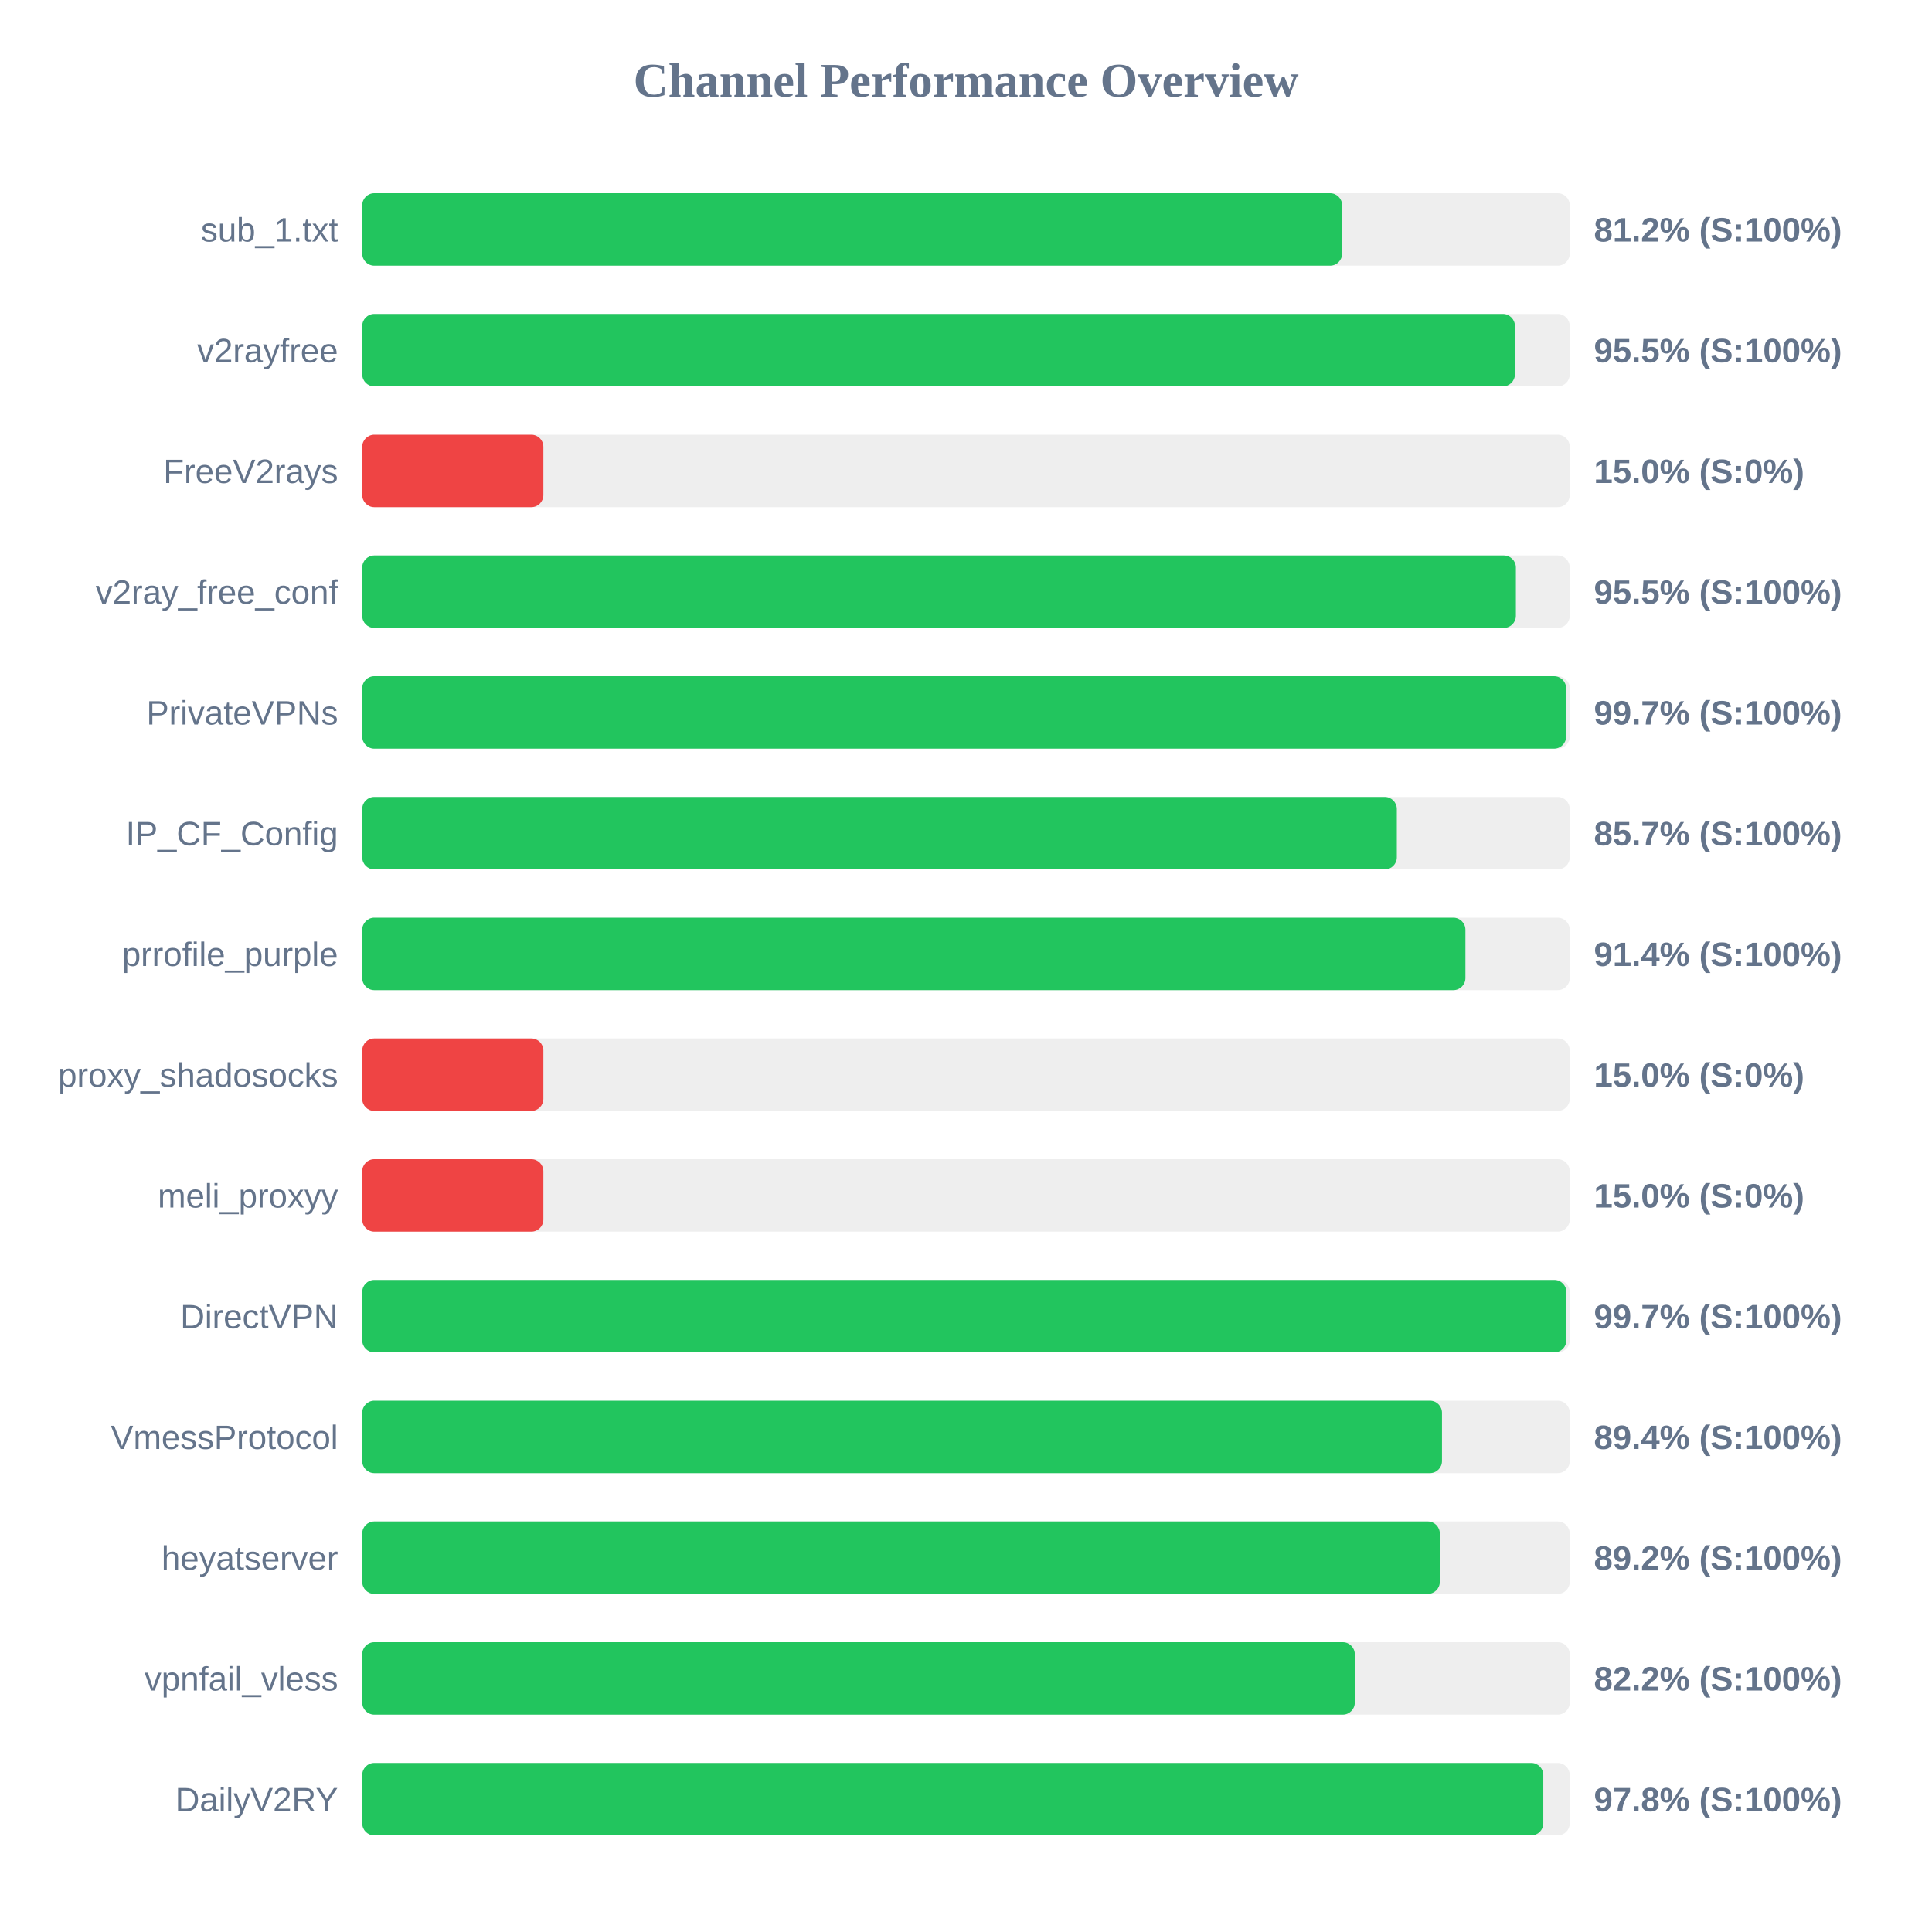
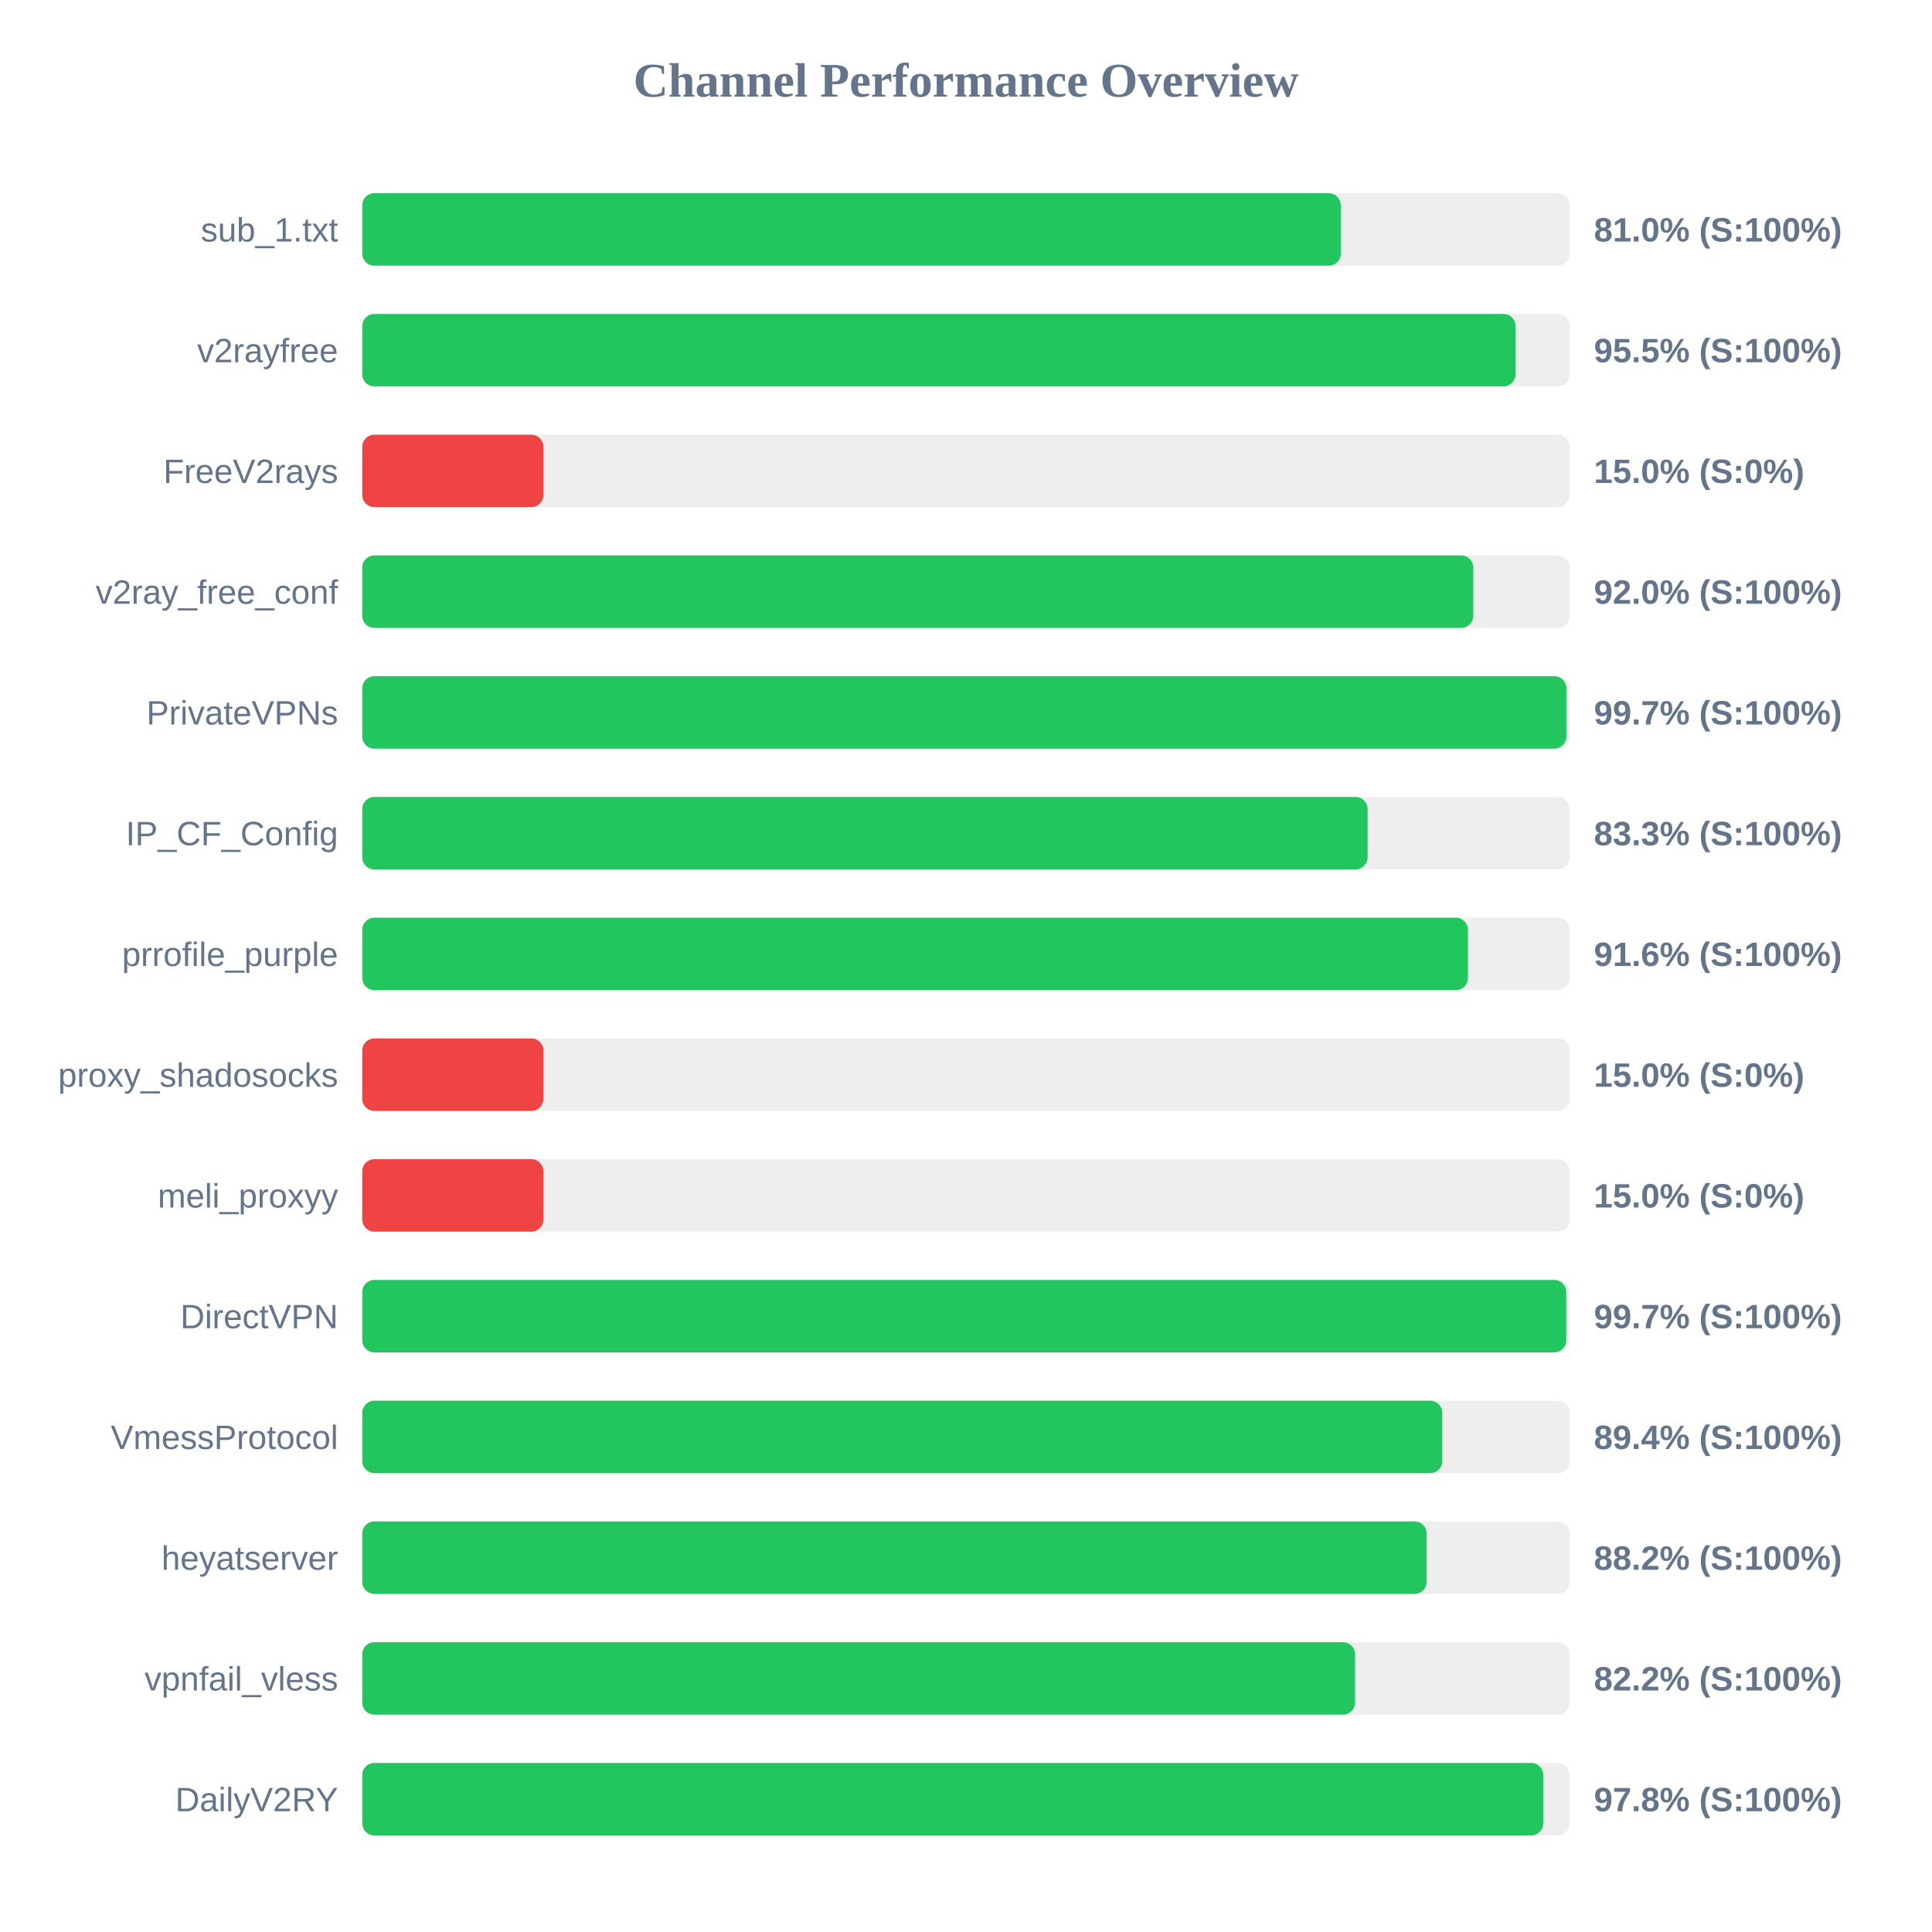
<svg xmlns="http://www.w3.org/2000/svg" width="800" height="800" version="1.1">
  <style>
        .row { font: 14px Arial; fill: #64748b; }
        .score { font: bold 14px Arial; fill: #64748b; }
    </style>
  <text x="400" y="40" text-anchor="middle" font-size="20px" font-weight="bold" fill="#64748b">Channel Performance Overview</text>
  <rect x="150" y="80" width="500" height="30" fill="#eee" rx="5" />
-   <rect x="150" y="80" width="405.75" height="30" fill="#22c55e" rx="5" />
+   <rect x="150" y="80" width="405.2" height="30" fill="#22c55e" rx="5" />
  <text x="140" y="100" text-anchor="end" class="row">sub_1.txt</text>
-   <text x="660" y="100" text-anchor="start" class="score">81.2% (S:100%)</text>
+   <text x="660" y="100" text-anchor="start" class="score">81.0% (S:100%)</text>
  <rect x="150" y="130" width="500" height="30" fill="#eee" rx="5" />
-   <rect x="150" y="130" width="477.3" height="30" fill="#22c55e" rx="5" />
+   <rect x="150" y="130" width="477.55" height="30" fill="#22c55e" rx="5" />
  <text x="140" y="150" text-anchor="end" class="row">v2rayfree</text>
  <text x="660" y="150" text-anchor="start" class="score">95.5% (S:100%)</text>
  <rect x="150" y="180" width="500" height="30" fill="#eee" rx="5" />
  <rect x="150" y="180" width="75.0" height="30" fill="#ef4444" rx="5" />
  <text x="140" y="200" text-anchor="end" class="row">FreeV2rays</text>
  <text x="660" y="200" text-anchor="start" class="score">15.0% (S:0%)</text>
  <rect x="150" y="230" width="500" height="30" fill="#eee" rx="5" />
-   <rect x="150" y="230" width="477.7" height="30" fill="#22c55e" rx="5" />
+   <rect x="150" y="230" width="460.05" height="30" fill="#22c55e" rx="5" />
  <text x="140" y="250" text-anchor="end" class="row">v2ray_free_conf</text>
-   <text x="660" y="250" text-anchor="start" class="score">95.5% (S:100%)</text>
+   <text x="660" y="250" text-anchor="start" class="score">92.0% (S:100%)</text>
  <rect x="150" y="280" width="500" height="30" fill="#eee" rx="5" />
-   <rect x="150" y="280" width="498.5" height="30" fill="#22c55e" rx="5" />
+   <rect x="150" y="280" width="498.6" height="30" fill="#22c55e" rx="5" />
  <text x="140" y="300" text-anchor="end" class="row">PrivateVPNs</text>
  <text x="660" y="300" text-anchor="start" class="score">99.7% (S:100%)</text>
  <rect x="150" y="330" width="500" height="30" fill="#eee" rx="5" />
-   <rect x="150" y="330" width="428.4" height="30" fill="#22c55e" rx="5" />
+   <rect x="150" y="330" width="416.3" height="30" fill="#22c55e" rx="5" />
  <text x="140" y="350" text-anchor="end" class="row">IP_CF_Config</text>
-   <text x="660" y="350" text-anchor="start" class="score">85.7% (S:100%)</text>
+   <text x="660" y="350" text-anchor="start" class="score">83.3% (S:100%)</text>
  <rect x="150" y="380" width="500" height="30" fill="#eee" rx="5" />
-   <rect x="150" y="380" width="456.8" height="30" fill="#22c55e" rx="5" />
+   <rect x="150" y="380" width="457.85" height="30" fill="#22c55e" rx="5" />
  <text x="140" y="400" text-anchor="end" class="row">prrofile_purple</text>
-   <text x="660" y="400" text-anchor="start" class="score">91.4% (S:100%)</text>
+   <text x="660" y="400" text-anchor="start" class="score">91.6% (S:100%)</text>
  <rect x="150" y="430" width="500" height="30" fill="#eee" rx="5" />
  <rect x="150" y="430" width="75.0" height="30" fill="#ef4444" rx="5" />
  <text x="140" y="450" text-anchor="end" class="row">proxy_shadosocks</text>
  <text x="660" y="450" text-anchor="start" class="score">15.0% (S:0%)</text>
  <rect x="150" y="480" width="500" height="30" fill="#eee" rx="5" />
  <rect x="150" y="480" width="75.0" height="30" fill="#ef4444" rx="5" />
  <text x="140" y="500" text-anchor="end" class="row">meli_proxyy</text>
  <text x="660" y="500" text-anchor="start" class="score">15.0% (S:0%)</text>
  <rect x="150" y="530" width="500" height="30" fill="#eee" rx="5" />
-   <rect x="150" y="530" width="498.6" height="30" fill="#22c55e" rx="5" />
+   <rect x="150" y="530" width="498.55" height="30" fill="#22c55e" rx="5" />
  <text x="140" y="550" text-anchor="end" class="row">DirectVPN</text>
  <text x="660" y="550" text-anchor="start" class="score">99.7% (S:100%)</text>
  <rect x="150" y="580" width="500" height="30" fill="#eee" rx="5" />
-   <rect x="150" y="580" width="447.1" height="30" fill="#22c55e" rx="5" />
+   <rect x="150" y="580" width="447.2" height="30" fill="#22c55e" rx="5" />
  <text x="140" y="600" text-anchor="end" class="row">VmessProtocol</text>
  <text x="660" y="600" text-anchor="start" class="score">89.4% (S:100%)</text>
  <rect x="150" y="630" width="500" height="30" fill="#eee" rx="5" />
-   <rect x="150" y="630" width="446.2" height="30" fill="#22c55e" rx="5" />
+   <rect x="150" y="630" width="440.75" height="30" fill="#22c55e" rx="5" />
  <text x="140" y="650" text-anchor="end" class="row">heyatserver</text>
-   <text x="660" y="650" text-anchor="start" class="score">89.2% (S:100%)</text>
+   <text x="660" y="650" text-anchor="start" class="score">88.2% (S:100%)</text>
  <rect x="150" y="680" width="500" height="30" fill="#eee" rx="5" />
-   <rect x="150" y="680" width="411.0" height="30" fill="#22c55e" rx="5" />
+   <rect x="150" y="680" width="411.1" height="30" fill="#22c55e" rx="5" />
  <text x="140" y="700" text-anchor="end" class="row">vpnfail_vless</text>
  <text x="660" y="700" text-anchor="start" class="score">82.2% (S:100%)</text>
  <rect x="150" y="730" width="500" height="30" fill="#eee" rx="5" />
  <rect x="150" y="730" width="489.05" height="30" fill="#22c55e" rx="5" />
  <text x="140" y="750" text-anchor="end" class="row">DailyV2RY</text>
  <text x="660" y="750" text-anchor="start" class="score">97.8% (S:100%)</text>
</svg>
